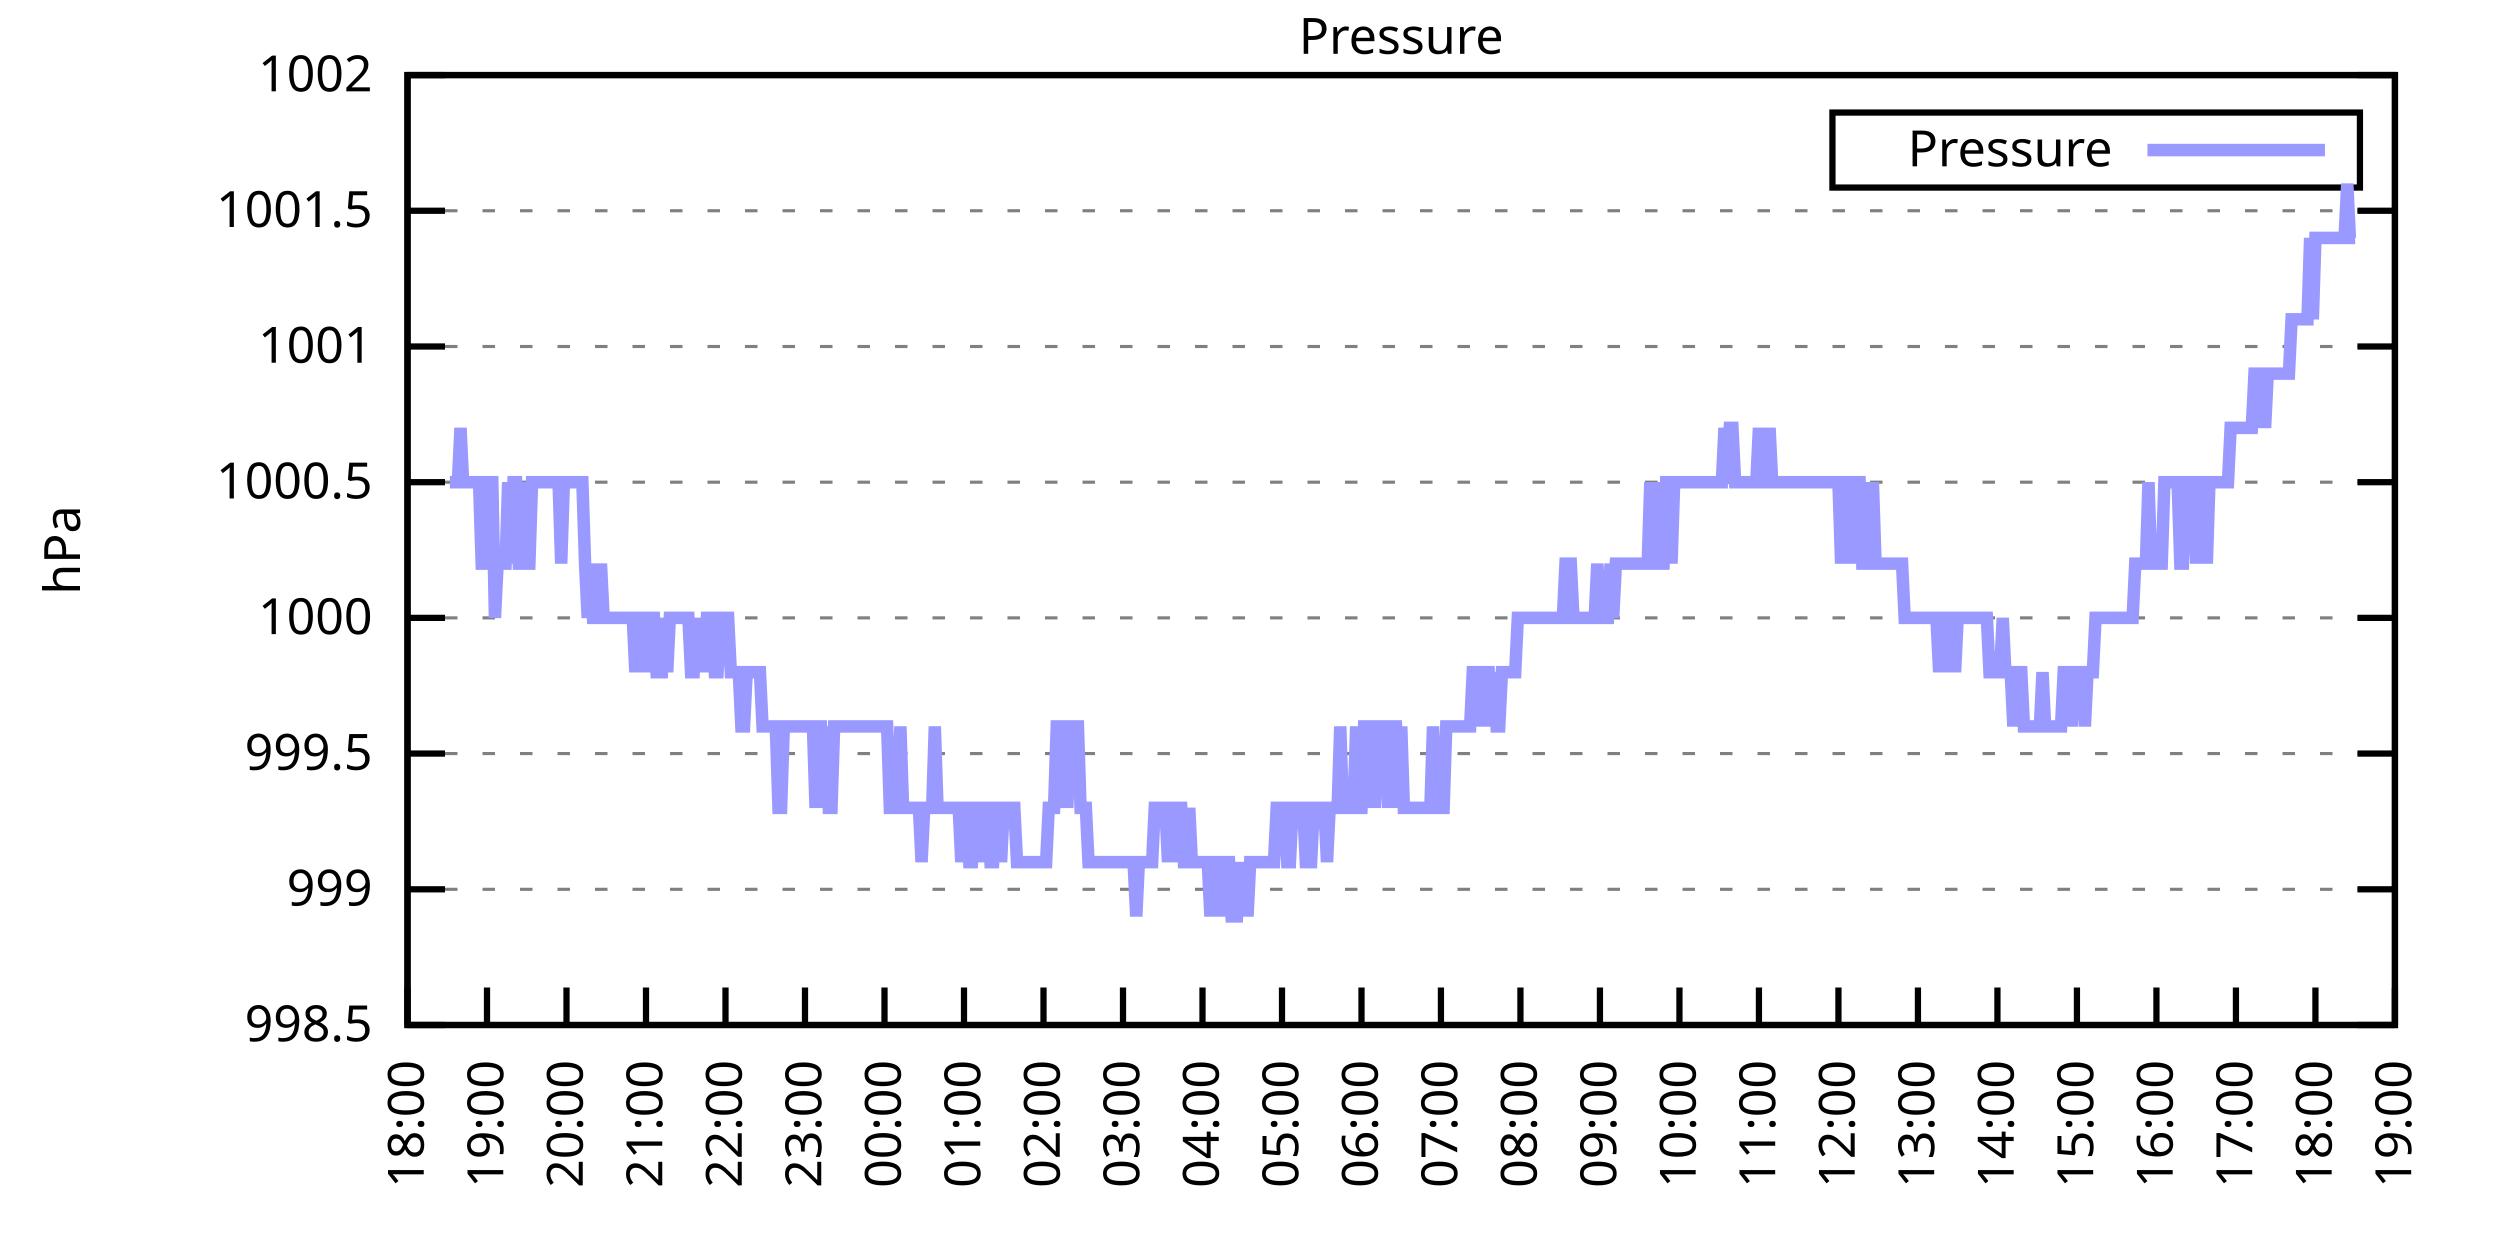
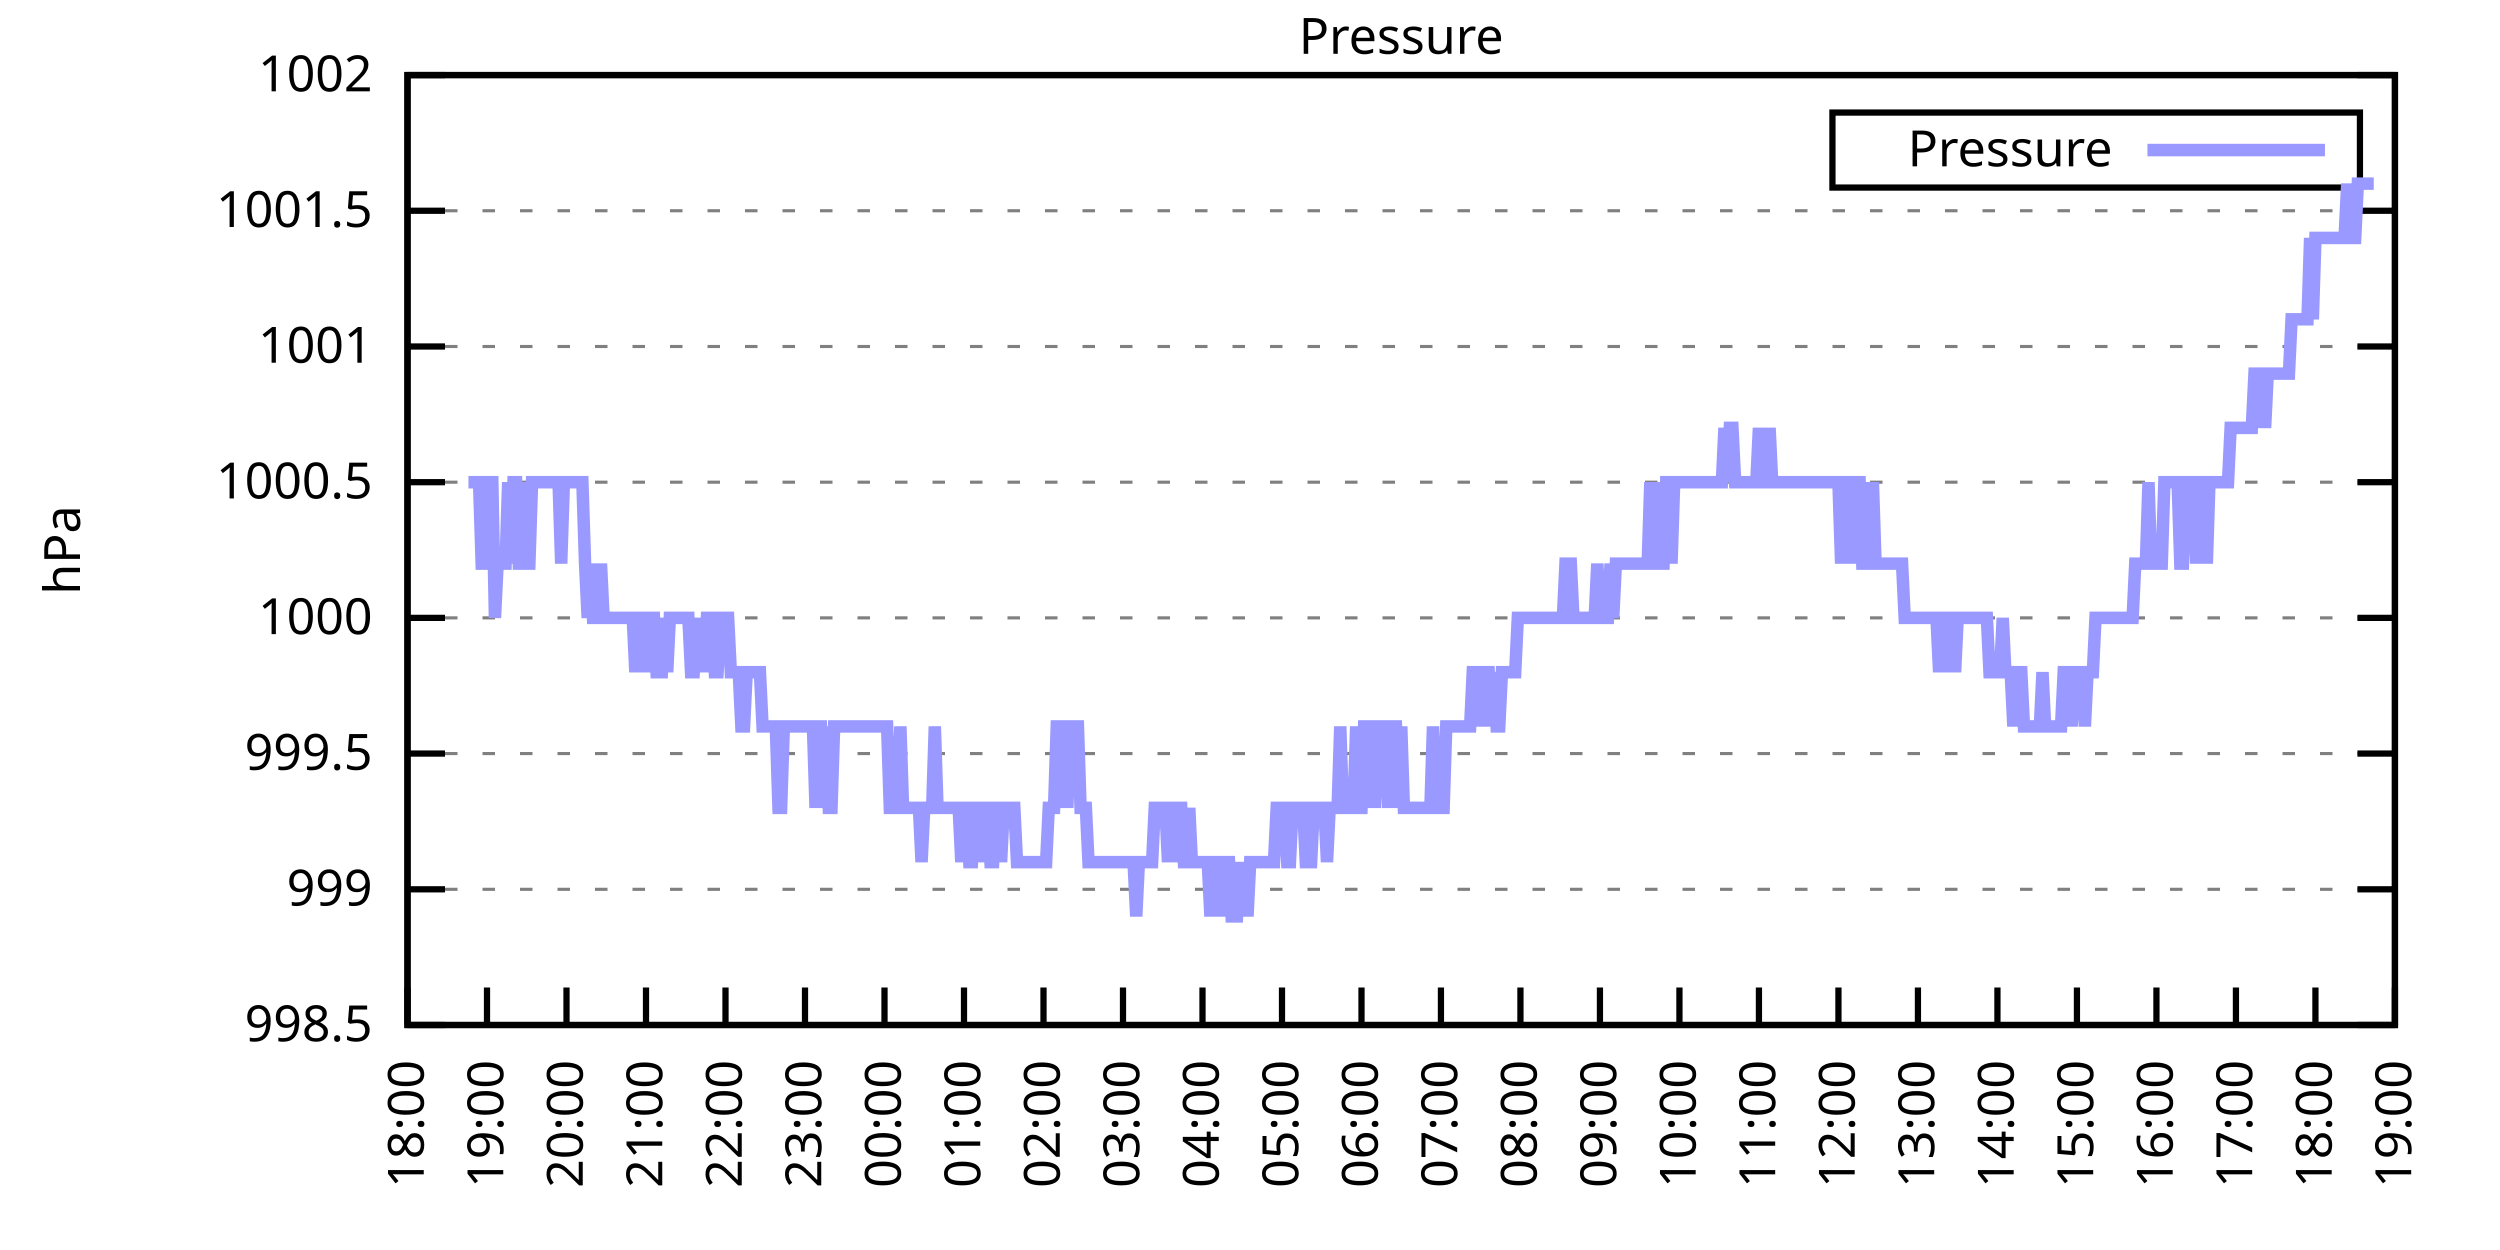
<svg xmlns="http://www.w3.org/2000/svg" xmlns:xlink="http://www.w3.org/1999/xlink" width="400" height="200" viewBox="0 0 400 200">
  <g id="gnuplot_canvas">
    <rect x="0" y="0" width="400" height="200" fill="none" />
    <defs>
      <circle id="gpDot" r="0.5" stroke-width="0.5" stroke="currentColor" />
      <path id="gpPt0" stroke-width="0.333" stroke="currentColor" d="M-1,0 h2 M0,-1 v2" />
      <path id="gpPt1" stroke-width="0.333" stroke="currentColor" d="M-1,-1 L1,1 M1,-1 L-1,1" />
      <path id="gpPt2" stroke-width="0.333" stroke="currentColor" d="M-1,0 L1,0 M0,-1 L0,1 M-1,-1 L1,1 M-1,1 L1,-1" />
      <rect id="gpPt3" stroke-width="0.333" stroke="currentColor" x="-1" y="-1" width="2" height="2" />
      <rect id="gpPt4" stroke-width="0.333" stroke="currentColor" fill="currentColor" x="-1" y="-1" width="2" height="2" />
      <circle id="gpPt5" stroke-width="0.333" stroke="currentColor" cx="0" cy="0" r="1" />
      <use xlink:href="#gpPt5" id="gpPt6" fill="currentColor" stroke="none" />
      <path id="gpPt7" stroke-width="0.333" stroke="currentColor" d="M0,-1.33 L-1.33,0.67 L1.33,0.67 z" />
      <use xlink:href="#gpPt7" id="gpPt8" fill="currentColor" stroke="none" />
      <use xlink:href="#gpPt7" id="gpPt9" stroke="currentColor" transform="rotate(180)" />
      <use xlink:href="#gpPt9" id="gpPt10" fill="currentColor" stroke="none" />
      <use xlink:href="#gpPt3" id="gpPt11" stroke="currentColor" transform="rotate(45)" />
      <use xlink:href="#gpPt11" id="gpPt12" fill="currentColor" stroke="none" />
      <path id="gpPt13" stroke-width="0.333" stroke="currentColor" d="M0,1.330 L1.265,0.411 L0.782,-1.067 L-0.782,-1.076 L-1.265,0.411 z" />
      <use xlink:href="#gpPt13" id="gpPt14" fill="currentColor" stroke="none" />
      <filter id="textbox" filterUnits="objectBoundingBox" x="0" y="0" height="1" width="1">
        <feFlood flood-color="white" flood-opacity="1" result="bgnd" />
        <feComposite in="SourceGraphic" in2="bgnd" operator="atop" />
      </filter>
      <filter id="greybox" filterUnits="objectBoundingBox" x="0" y="0" height="1" width="1">
        <feFlood flood-color="lightgrey" flood-opacity="1" result="grey" />
        <feComposite in="SourceGraphic" in2="grey" operator="atop" />
      </filter>
    </defs>
    <g fill="none" color="white" stroke="currentColor" stroke-width="1.00" stroke-linecap="butt" stroke-linejoin="miter">
</g>
    <g fill="none" color="black" stroke="currentColor" stroke-width="1.00" stroke-linecap="butt" stroke-linejoin="miter">
      <g stroke="none" shape-rendering="crispEdges">
        <polygon fill="rgb(255, 255, 255)" points="65.20,164.00 383.18,164.00 383.18,12.02 65.20,12.02 " />
      </g>
    </g>
    <g fill="none" color="black" stroke="currentColor" stroke-width="1.00" stroke-linecap="butt" stroke-linejoin="miter">
</g>
    <g fill="none" color="black" stroke="black" stroke-width="0.50" stroke-linecap="butt" stroke-linejoin="miter">
</g>
    <g fill="none" color="gray" stroke="currentColor" stroke-width="0.50" stroke-linecap="butt" stroke-linejoin="miter">
      <path stroke="gray" stroke-dasharray="2,4" class="gridline" d="M65.20,164.00 L383.19,164.00  " />
    </g>
    <g fill="none" color="gray" stroke="gray" stroke-width="1.00" stroke-linecap="butt" stroke-linejoin="miter">
</g>
    <g fill="none" color="black" stroke="currentColor" stroke-width="1.00" stroke-linecap="butt" stroke-linejoin="miter">
      <path stroke="black" d="M65.20,164.00 L71.20,164.00 M383.19,164.00 L377.19,164.00  " />
      <g transform="translate(59.60,166.60)" stroke="none" fill="black" font-family="Sans" font-size="8.00" text-anchor="end">
        <text>
          <tspan font-family="Sans"> 998.5</tspan>
        </text>
      </g>
    </g>
    <g fill="none" color="black" stroke="currentColor" stroke-width="1.00" stroke-linecap="butt" stroke-linejoin="miter">
</g>
    <g fill="none" color="black" stroke="black" stroke-width="0.50" stroke-linecap="butt" stroke-linejoin="miter">
</g>
    <g fill="none" color="gray" stroke="currentColor" stroke-width="0.50" stroke-linecap="butt" stroke-linejoin="miter">
      <path stroke="gray" stroke-dasharray="2,4" class="gridline" d="M65.20,142.29 L383.19,142.29  " />
    </g>
    <g fill="none" color="gray" stroke="gray" stroke-width="1.00" stroke-linecap="butt" stroke-linejoin="miter">
</g>
    <g fill="none" color="black" stroke="currentColor" stroke-width="1.00" stroke-linecap="butt" stroke-linejoin="miter">
      <path stroke="black" d="M65.20,142.29 L71.20,142.29 M383.19,142.29 L377.19,142.29  " />
      <g transform="translate(59.60,144.89)" stroke="none" fill="black" font-family="Sans" font-size="8.00" text-anchor="end">
        <text>
          <tspan font-family="Sans"> 999</tspan>
        </text>
      </g>
    </g>
    <g fill="none" color="black" stroke="currentColor" stroke-width="1.00" stroke-linecap="butt" stroke-linejoin="miter">
</g>
    <g fill="none" color="black" stroke="black" stroke-width="0.50" stroke-linecap="butt" stroke-linejoin="miter">
</g>
    <g fill="none" color="gray" stroke="currentColor" stroke-width="0.50" stroke-linecap="butt" stroke-linejoin="miter">
      <path stroke="gray" stroke-dasharray="2,4" class="gridline" d="M65.20,120.57 L383.19,120.57  " />
    </g>
    <g fill="none" color="gray" stroke="gray" stroke-width="1.00" stroke-linecap="butt" stroke-linejoin="miter">
</g>
    <g fill="none" color="black" stroke="currentColor" stroke-width="1.00" stroke-linecap="butt" stroke-linejoin="miter">
      <path stroke="black" d="M65.20,120.57 L71.20,120.57 M383.19,120.57 L377.19,120.57  " />
      <g transform="translate(59.60,123.17)" stroke="none" fill="black" font-family="Sans" font-size="8.00" text-anchor="end">
        <text>
          <tspan font-family="Sans"> 999.5</tspan>
        </text>
      </g>
    </g>
    <g fill="none" color="black" stroke="currentColor" stroke-width="1.00" stroke-linecap="butt" stroke-linejoin="miter">
</g>
    <g fill="none" color="black" stroke="black" stroke-width="0.50" stroke-linecap="butt" stroke-linejoin="miter">
</g>
    <g fill="none" color="gray" stroke="currentColor" stroke-width="0.50" stroke-linecap="butt" stroke-linejoin="miter">
      <path stroke="gray" stroke-dasharray="2,4" class="gridline" d="M65.20,98.86 L383.19,98.86  " />
    </g>
    <g fill="none" color="gray" stroke="gray" stroke-width="1.00" stroke-linecap="butt" stroke-linejoin="miter">
</g>
    <g fill="none" color="black" stroke="currentColor" stroke-width="1.00" stroke-linecap="butt" stroke-linejoin="miter">
      <path stroke="black" d="M65.20,98.86 L71.20,98.86 M383.19,98.86 L377.19,98.86  " />
      <g transform="translate(59.60,101.46)" stroke="none" fill="black" font-family="Sans" font-size="8.00" text-anchor="end">
        <text>
          <tspan font-family="Sans"> 1000</tspan>
        </text>
      </g>
    </g>
    <g fill="none" color="black" stroke="currentColor" stroke-width="1.00" stroke-linecap="butt" stroke-linejoin="miter">
</g>
    <g fill="none" color="black" stroke="black" stroke-width="0.50" stroke-linecap="butt" stroke-linejoin="miter">
</g>
    <g fill="none" color="gray" stroke="currentColor" stroke-width="0.50" stroke-linecap="butt" stroke-linejoin="miter">
      <path stroke="gray" stroke-dasharray="2,4" class="gridline" d="M65.20,77.15 L383.19,77.15  " />
    </g>
    <g fill="none" color="gray" stroke="gray" stroke-width="1.00" stroke-linecap="butt" stroke-linejoin="miter">
</g>
    <g fill="none" color="black" stroke="currentColor" stroke-width="1.00" stroke-linecap="butt" stroke-linejoin="miter">
      <path stroke="black" d="M65.20,77.15 L71.20,77.15 M383.19,77.15 L377.19,77.15  " />
      <g transform="translate(59.60,79.75)" stroke="none" fill="black" font-family="Sans" font-size="8.00" text-anchor="end">
        <text>
          <tspan font-family="Sans"> 1000.5</tspan>
        </text>
      </g>
    </g>
    <g fill="none" color="black" stroke="currentColor" stroke-width="1.00" stroke-linecap="butt" stroke-linejoin="miter">
</g>
    <g fill="none" color="black" stroke="black" stroke-width="0.50" stroke-linecap="butt" stroke-linejoin="miter">
</g>
    <g fill="none" color="gray" stroke="currentColor" stroke-width="0.50" stroke-linecap="butt" stroke-linejoin="miter">
      <path stroke="gray" stroke-dasharray="2,4" class="gridline" d="M65.20,55.44 L383.19,55.44  " />
    </g>
    <g fill="none" color="gray" stroke="gray" stroke-width="1.00" stroke-linecap="butt" stroke-linejoin="miter">
</g>
    <g fill="none" color="black" stroke="currentColor" stroke-width="1.00" stroke-linecap="butt" stroke-linejoin="miter">
      <path stroke="black" d="M65.20,55.44 L71.20,55.44 M383.19,55.44 L377.19,55.44  " />
      <g transform="translate(59.60,58.04)" stroke="none" fill="black" font-family="Sans" font-size="8.00" text-anchor="end">
        <text>
          <tspan font-family="Sans"> 1001</tspan>
        </text>
      </g>
    </g>
    <g fill="none" color="black" stroke="currentColor" stroke-width="1.00" stroke-linecap="butt" stroke-linejoin="miter">
</g>
    <g fill="none" color="black" stroke="black" stroke-width="0.50" stroke-linecap="butt" stroke-linejoin="miter">
</g>
    <g fill="none" color="gray" stroke="currentColor" stroke-width="0.50" stroke-linecap="butt" stroke-linejoin="miter">
      <path stroke="gray" stroke-dasharray="2,4" class="gridline" d="M65.20,33.72 L383.19,33.72  " />
    </g>
    <g fill="none" color="gray" stroke="gray" stroke-width="1.00" stroke-linecap="butt" stroke-linejoin="miter">
</g>
    <g fill="none" color="black" stroke="currentColor" stroke-width="1.00" stroke-linecap="butt" stroke-linejoin="miter">
      <path stroke="black" d="M65.20,33.72 L71.20,33.72 M383.19,33.72 L377.19,33.72  " />
      <g transform="translate(59.60,36.32)" stroke="none" fill="black" font-family="Sans" font-size="8.00" text-anchor="end">
        <text>
          <tspan font-family="Sans"> 1001.5</tspan>
        </text>
      </g>
    </g>
    <g fill="none" color="black" stroke="currentColor" stroke-width="1.00" stroke-linecap="butt" stroke-linejoin="miter">
</g>
    <g fill="none" color="black" stroke="black" stroke-width="0.50" stroke-linecap="butt" stroke-linejoin="miter">
</g>
    <g fill="none" color="gray" stroke="currentColor" stroke-width="0.50" stroke-linecap="butt" stroke-linejoin="miter">
      <path stroke="gray" stroke-dasharray="2,4" class="gridline" d="M65.20,12.01 L383.19,12.01  " />
    </g>
    <g fill="none" color="gray" stroke="gray" stroke-width="1.00" stroke-linecap="butt" stroke-linejoin="miter">
</g>
    <g fill="none" color="black" stroke="currentColor" stroke-width="1.00" stroke-linecap="butt" stroke-linejoin="miter">
      <path stroke="black" d="M65.20,12.01 L71.20,12.01 M383.19,12.01 L377.19,12.01  " />
      <g transform="translate(59.60,14.61)" stroke="none" fill="black" font-family="Sans" font-size="8.00" text-anchor="end">
        <text>
          <tspan font-family="Sans"> 1002</tspan>
        </text>
      </g>
    </g>
    <g fill="none" color="black" stroke="currentColor" stroke-width="1.00" stroke-linecap="butt" stroke-linejoin="miter">
      <path stroke="black" d="M65.20,164.00 L65.20,158.00  " />
      <g transform="translate(67.80,169.60) rotate(270.00)" stroke="none" fill="black" font-family="Sans" font-size="8.00" text-anchor="end">
        <text>
          <tspan font-family="Sans">18:00</tspan>
        </text>
      </g>
    </g>
    <g fill="none" color="black" stroke="currentColor" stroke-width="1.00" stroke-linecap="butt" stroke-linejoin="miter">
      <path stroke="black" d="M77.92,164.00 L77.92,158.00  " />
      <g transform="translate(80.52,169.60) rotate(270.00)" stroke="none" fill="black" font-family="Sans" font-size="8.00" text-anchor="end">
        <text>
          <tspan font-family="Sans">19:00</tspan>
        </text>
      </g>
    </g>
    <g fill="none" color="black" stroke="currentColor" stroke-width="1.00" stroke-linecap="butt" stroke-linejoin="miter">
      <path stroke="black" d="M90.64,164.00 L90.64,158.00  " />
      <g transform="translate(93.24,169.60) rotate(270.00)" stroke="none" fill="black" font-family="Sans" font-size="8.00" text-anchor="end">
        <text>
          <tspan font-family="Sans">20:00</tspan>
        </text>
      </g>
    </g>
    <g fill="none" color="black" stroke="currentColor" stroke-width="1.00" stroke-linecap="butt" stroke-linejoin="miter">
      <path stroke="black" d="M103.36,164.00 L103.36,158.00  " />
      <g transform="translate(105.96,169.60) rotate(270.00)" stroke="none" fill="black" font-family="Sans" font-size="8.00" text-anchor="end">
        <text>
          <tspan font-family="Sans">21:00</tspan>
        </text>
      </g>
    </g>
    <g fill="none" color="black" stroke="currentColor" stroke-width="1.00" stroke-linecap="butt" stroke-linejoin="miter">
      <path stroke="black" d="M116.08,164.00 L116.08,158.00  " />
      <g transform="translate(118.68,169.60) rotate(270.00)" stroke="none" fill="black" font-family="Sans" font-size="8.00" text-anchor="end">
        <text>
          <tspan font-family="Sans">22:00</tspan>
        </text>
      </g>
    </g>
    <g fill="none" color="black" stroke="currentColor" stroke-width="1.00" stroke-linecap="butt" stroke-linejoin="miter">
      <path stroke="black" d="M128.80,164.00 L128.80,158.00  " />
      <g transform="translate(131.40,169.60) rotate(270.00)" stroke="none" fill="black" font-family="Sans" font-size="8.00" text-anchor="end">
        <text>
          <tspan font-family="Sans">23:00</tspan>
        </text>
      </g>
    </g>
    <g fill="none" color="black" stroke="currentColor" stroke-width="1.00" stroke-linecap="butt" stroke-linejoin="miter">
      <path stroke="black" d="M141.52,164.00 L141.52,158.00  " />
      <g transform="translate(144.12,169.60) rotate(270.00)" stroke="none" fill="black" font-family="Sans" font-size="8.00" text-anchor="end">
        <text>
          <tspan font-family="Sans">00:00</tspan>
        </text>
      </g>
    </g>
    <g fill="none" color="black" stroke="currentColor" stroke-width="1.00" stroke-linecap="butt" stroke-linejoin="miter">
      <path stroke="black" d="M154.24,164.00 L154.24,158.00  " />
      <g transform="translate(156.84,169.60) rotate(270.00)" stroke="none" fill="black" font-family="Sans" font-size="8.00" text-anchor="end">
        <text>
          <tspan font-family="Sans">01:00</tspan>
        </text>
      </g>
    </g>
    <g fill="none" color="black" stroke="currentColor" stroke-width="1.00" stroke-linecap="butt" stroke-linejoin="miter">
      <path stroke="black" d="M166.96,164.00 L166.96,158.00  " />
      <g transform="translate(169.56,169.60) rotate(270.00)" stroke="none" fill="black" font-family="Sans" font-size="8.00" text-anchor="end">
        <text>
          <tspan font-family="Sans">02:00</tspan>
        </text>
      </g>
    </g>
    <g fill="none" color="black" stroke="currentColor" stroke-width="1.00" stroke-linecap="butt" stroke-linejoin="miter">
      <path stroke="black" d="M179.68,164.00 L179.68,158.00  " />
      <g transform="translate(182.28,169.60) rotate(270.00)" stroke="none" fill="black" font-family="Sans" font-size="8.00" text-anchor="end">
        <text>
          <tspan font-family="Sans">03:00</tspan>
        </text>
      </g>
    </g>
    <g fill="none" color="black" stroke="currentColor" stroke-width="1.00" stroke-linecap="butt" stroke-linejoin="miter">
      <path stroke="black" d="M192.40,164.00 L192.40,158.00  " />
      <g transform="translate(195.00,169.60) rotate(270.00)" stroke="none" fill="black" font-family="Sans" font-size="8.00" text-anchor="end">
        <text>
          <tspan font-family="Sans">04:00</tspan>
        </text>
      </g>
    </g>
    <g fill="none" color="black" stroke="currentColor" stroke-width="1.00" stroke-linecap="butt" stroke-linejoin="miter">
      <path stroke="black" d="M205.12,164.00 L205.12,158.00  " />
      <g transform="translate(207.72,169.60) rotate(270.00)" stroke="none" fill="black" font-family="Sans" font-size="8.00" text-anchor="end">
        <text>
          <tspan font-family="Sans">05:00</tspan>
        </text>
      </g>
    </g>
    <g fill="none" color="black" stroke="currentColor" stroke-width="1.00" stroke-linecap="butt" stroke-linejoin="miter">
      <path stroke="black" d="M217.84,164.00 L217.84,158.00  " />
      <g transform="translate(220.44,169.60) rotate(270.00)" stroke="none" fill="black" font-family="Sans" font-size="8.00" text-anchor="end">
        <text>
          <tspan font-family="Sans">06:00</tspan>
        </text>
      </g>
    </g>
    <g fill="none" color="black" stroke="currentColor" stroke-width="1.00" stroke-linecap="butt" stroke-linejoin="miter">
      <path stroke="black" d="M230.55,164.00 L230.55,158.00  " />
      <g transform="translate(233.15,169.60) rotate(270.00)" stroke="none" fill="black" font-family="Sans" font-size="8.00" text-anchor="end">
        <text>
          <tspan font-family="Sans">07:00</tspan>
        </text>
      </g>
    </g>
    <g fill="none" color="black" stroke="currentColor" stroke-width="1.00" stroke-linecap="butt" stroke-linejoin="miter">
      <path stroke="black" d="M243.27,164.00 L243.27,158.00  " />
      <g transform="translate(245.87,169.60) rotate(270.00)" stroke="none" fill="black" font-family="Sans" font-size="8.00" text-anchor="end">
        <text>
          <tspan font-family="Sans">08:00</tspan>
        </text>
      </g>
    </g>
    <g fill="none" color="black" stroke="currentColor" stroke-width="1.00" stroke-linecap="butt" stroke-linejoin="miter">
      <path stroke="black" d="M255.99,164.00 L255.99,158.00  " />
      <g transform="translate(258.59,169.60) rotate(270.00)" stroke="none" fill="black" font-family="Sans" font-size="8.00" text-anchor="end">
        <text>
          <tspan font-family="Sans">09:00</tspan>
        </text>
      </g>
    </g>
    <g fill="none" color="black" stroke="currentColor" stroke-width="1.00" stroke-linecap="butt" stroke-linejoin="miter">
      <path stroke="black" d="M268.71,164.00 L268.71,158.00  " />
      <g transform="translate(271.31,169.60) rotate(270.00)" stroke="none" fill="black" font-family="Sans" font-size="8.00" text-anchor="end">
        <text>
          <tspan font-family="Sans">10:00</tspan>
        </text>
      </g>
    </g>
    <g fill="none" color="black" stroke="currentColor" stroke-width="1.00" stroke-linecap="butt" stroke-linejoin="miter">
      <path stroke="black" d="M281.43,164.00 L281.43,158.00  " />
      <g transform="translate(284.03,169.60) rotate(270.00)" stroke="none" fill="black" font-family="Sans" font-size="8.00" text-anchor="end">
        <text>
          <tspan font-family="Sans">11:00</tspan>
        </text>
      </g>
    </g>
    <g fill="none" color="black" stroke="currentColor" stroke-width="1.00" stroke-linecap="butt" stroke-linejoin="miter">
      <path stroke="black" d="M294.15,164.00 L294.15,158.00  " />
      <g transform="translate(296.75,169.60) rotate(270.00)" stroke="none" fill="black" font-family="Sans" font-size="8.00" text-anchor="end">
        <text>
          <tspan font-family="Sans">12:00</tspan>
        </text>
      </g>
    </g>
    <g fill="none" color="black" stroke="currentColor" stroke-width="1.00" stroke-linecap="butt" stroke-linejoin="miter">
      <path stroke="black" d="M306.87,164.00 L306.87,158.00  " />
      <g transform="translate(309.47,169.60) rotate(270.00)" stroke="none" fill="black" font-family="Sans" font-size="8.00" text-anchor="end">
        <text>
          <tspan font-family="Sans">13:00</tspan>
        </text>
      </g>
    </g>
    <g fill="none" color="black" stroke="currentColor" stroke-width="1.00" stroke-linecap="butt" stroke-linejoin="miter">
      <path stroke="black" d="M319.59,164.00 L319.59,158.00  " />
      <g transform="translate(322.19,169.60) rotate(270.00)" stroke="none" fill="black" font-family="Sans" font-size="8.00" text-anchor="end">
        <text>
          <tspan font-family="Sans">14:00</tspan>
        </text>
      </g>
    </g>
    <g fill="none" color="black" stroke="currentColor" stroke-width="1.00" stroke-linecap="butt" stroke-linejoin="miter">
      <path stroke="black" d="M332.31,164.00 L332.31,158.00  " />
      <g transform="translate(334.91,169.60) rotate(270.00)" stroke="none" fill="black" font-family="Sans" font-size="8.00" text-anchor="end">
        <text>
          <tspan font-family="Sans">15:00</tspan>
        </text>
      </g>
    </g>
    <g fill="none" color="black" stroke="currentColor" stroke-width="1.00" stroke-linecap="butt" stroke-linejoin="miter">
      <path stroke="black" d="M345.03,164.00 L345.03,158.00  " />
      <g transform="translate(347.63,169.60) rotate(270.00)" stroke="none" fill="black" font-family="Sans" font-size="8.00" text-anchor="end">
        <text>
          <tspan font-family="Sans">16:00</tspan>
        </text>
      </g>
    </g>
    <g fill="none" color="black" stroke="currentColor" stroke-width="1.00" stroke-linecap="butt" stroke-linejoin="miter">
      <path stroke="black" d="M357.75,164.00 L357.75,158.00  " />
      <g transform="translate(360.35,169.60) rotate(270.00)" stroke="none" fill="black" font-family="Sans" font-size="8.00" text-anchor="end">
        <text>
          <tspan font-family="Sans">17:00</tspan>
        </text>
      </g>
    </g>
    <g fill="none" color="black" stroke="currentColor" stroke-width="1.00" stroke-linecap="butt" stroke-linejoin="miter">
      <path stroke="black" d="M370.47,164.00 L370.47,158.00  " />
      <g transform="translate(373.07,169.60) rotate(270.00)" stroke="none" fill="black" font-family="Sans" font-size="8.00" text-anchor="end">
        <text>
          <tspan font-family="Sans">18:00</tspan>
        </text>
      </g>
    </g>
    <g fill="none" color="black" stroke="currentColor" stroke-width="1.00" stroke-linecap="butt" stroke-linejoin="miter">
      <path stroke="black" d="M383.19,164.00 L383.19,158.00  " />
      <g transform="translate(385.79,169.60) rotate(270.00)" stroke="none" fill="black" font-family="Sans" font-size="8.00" text-anchor="end">
        <text>
          <tspan font-family="Sans">19:00</tspan>
        </text>
      </g>
    </g>
    <g fill="none" color="black" stroke="currentColor" stroke-width="1.00" stroke-linecap="butt" stroke-linejoin="miter">
</g>
    <g fill="none" color="black" stroke="currentColor" stroke-width="1.00" stroke-linecap="butt" stroke-linejoin="miter">
      <path stroke="black" d="M65.20,12.01 L65.20,164.00 L383.19,164.00 L383.19,12.01 L65.20,12.01 Z  " />
    </g>
    <g fill="none" color="black" stroke="currentColor" stroke-width="1.00" stroke-linecap="butt" stroke-linejoin="miter">
</g>
    <g fill="none" color="black" stroke="currentColor" stroke-width="1.00" stroke-linecap="butt" stroke-linejoin="miter">
      <path stroke="black" d="M293.19,30.01 L293.19,18.01 L377.59,18.01 L377.59,30.01 L293.19,30.01 Z  " />
    </g>
    <g id="Pressure_plot_1">
      <g fill="none" color="white" stroke="black" stroke-width="2.00" stroke-linecap="butt" stroke-linejoin="miter">
</g>
      <g fill="none" color="black" stroke="currentColor" stroke-width="2.00" stroke-linecap="butt" stroke-linejoin="miter">
        <g transform="translate(337.99,26.61)" stroke="none" fill="black" font-family="Sans" font-size="8.00" text-anchor="end">
          <text>
            <tspan font-family="Sans">Pressure</tspan>
          </text>
        </g>
      </g>
      <g fill="none" color="black" stroke="currentColor" stroke-width="2.00" stroke-linecap="butt" stroke-linejoin="miter">
-         <path stroke="rgb(153, 153, 255)" d="M343.59,24.01 L371.99,24.01 M71.98,77.15 L72.41,77.15 L72.83,77.15 L73.26,77.15 L73.68,68.46 L74.10,77.15   L74.53,77.15 L74.95,77.15 L75.38,77.15 L75.80,77.15 L76.22,77.15 L76.65,77.15 L77.07,90.18 L77.50,90.18   L77.92,90.18 L78.34,77.15 L78.77,77.15 L79.19,98.86 L79.62,90.18 L80.04,90.18 L80.46,90.18 L80.89,90.18   L81.31,77.15 L81.74,90.18 L82.16,77.15 L82.58,77.15 L83.01,90.18 L83.43,90.18 L83.86,77.15 L84.28,90.18   L84.70,90.18 L85.13,77.15 L85.55,77.15 L85.98,77.15 L86.40,77.15 L86.82,77.15 L87.25,77.15 L87.67,77.15   L88.10,77.15 L88.52,77.15 L88.94,77.15 L89.37,77.15 L89.79,90.18 L90.22,77.15 L90.64,77.15 L91.06,77.15   L91.49,77.15 L91.91,77.15 L92.34,77.15 L92.76,77.15 L93.18,77.15 L93.61,90.18 L94.03,98.86 L94.46,90.18   L94.88,98.86 L95.30,98.86 L95.73,98.86 L96.15,90.18 L96.58,98.86 L97.00,98.86 L97.42,98.86 L97.85,98.86   L98.27,98.86 L98.69,98.86 L99.12,98.86 L99.54,98.86 L99.97,98.86 L100.39,98.86 L100.81,98.86 L101.24,98.86   L101.66,107.55 L102.09,98.86 L102.51,98.86 L102.93,98.86 L103.36,107.55 L103.78,98.86 L104.21,98.86 L104.63,98.86   L105.05,107.55 L105.48,107.55 L105.90,107.55 L106.33,98.86 L106.75,107.55 L107.17,98.86 L107.60,98.86 L108.02,98.86   L108.45,98.86 L108.87,98.86 L109.29,98.86 L109.72,98.86 L110.14,98.86 L110.57,107.55 L110.99,107.55 L111.41,98.86   L111.84,107.55 L112.26,98.86 L112.69,107.55 L113.11,98.86 L113.53,98.86 L113.96,98.86 L114.38,107.55 L114.81,107.55   L115.23,98.86 L115.65,98.86 L116.08,98.86 L116.50,98.86 L116.93,107.55 L117.35,107.55 L117.77,107.55 L118.20,107.55   L118.62,116.23 L119.05,116.23 L119.47,107.55 L119.89,107.55 L120.32,107.55 L120.74,107.55 L121.17,107.55 L121.59,107.55   L122.01,116.23 L122.44,116.23 L122.86,116.23 L123.29,116.23 L123.71,116.23 L124.13,116.23 L124.56,129.26 L124.98,129.26   L125.41,116.23 L125.83,116.23 L126.25,116.23 L126.68,116.23 L127.10,116.23 L127.53,116.23 L127.95,116.23 L128.37,116.23   L128.80,116.23 L129.22,116.23 L129.65,116.23 L130.07,116.23 L130.49,129.26 L130.92,116.23 L131.34,116.23 L131.77,129.26   L132.19,116.23 L132.61,129.26 L133.04,129.26 L133.46,116.23 L133.89,116.23 L134.31,116.23 L134.73,116.23 L135.16,116.23   L135.58,116.23 L136.01,116.23 L136.43,116.23 L136.85,116.23 L137.28,116.23 L137.70,116.23 L138.13,116.23 L138.55,116.23   L138.97,116.23 L139.40,116.23 L139.82,116.23 L140.25,116.23 L140.67,116.23 L141.09,116.23 L141.52,116.23 L141.94,116.23   L142.37,129.26 L142.79,129.26 L143.21,129.26 L143.64,129.26 L144.06,116.23 L144.49,129.26 L144.91,129.26 L145.33,129.26   L145.76,129.26 L146.18,129.26 L146.61,129.26 L147.03,129.26 L147.45,137.94 L147.88,129.26 L148.30,129.26 L148.73,129.26   L149.15,129.26 L149.57,116.23 L150.00,129.26 L150.42,129.26 L150.85,129.26 L151.27,129.26 L151.69,129.26 L152.12,129.26   L152.54,129.26 L152.97,129.26 L153.39,129.26 L153.81,137.94 L154.24,129.26 L154.66,129.26 L155.09,137.94 L155.51,137.94   L155.93,129.26 L156.36,129.26 L156.78,129.26 L157.21,137.94 L157.63,129.26 L158.05,129.26 L158.48,137.94 L158.90,137.94   L159.33,129.26 L159.75,129.26 L160.17,137.94 L160.60,129.26 L161.02,129.26 L161.44,129.26 L161.87,129.26 L162.29,129.26   L162.72,137.94 L163.14,137.94 L163.56,137.94 L163.99,137.94 L164.41,137.94 L164.84,137.94 L165.26,137.94 L165.68,137.94   L166.11,137.94 L166.53,137.94 L166.96,137.94 L167.38,137.94 L167.80,129.26 L168.23,129.26 L168.65,129.26 L169.08,116.23   L169.50,116.23 L169.92,129.26 L170.35,116.23 L170.77,129.26 L171.20,116.23 L171.62,116.23 L172.04,116.23 L172.47,116.23   L172.89,129.26 L173.32,129.26 L173.74,129.26 L174.16,137.94 L174.59,137.94 L175.01,137.94 L175.44,137.94 L175.86,137.94   L176.28,137.94 L176.71,137.94 L177.13,137.94 L177.56,137.94 L177.98,137.94 L178.40,137.94 L178.83,137.94 L179.25,137.94   L179.68,137.94 L180.10,137.94 L180.52,137.94 L180.95,137.94 L181.37,137.94 L181.80,146.63 L182.22,137.94 L182.64,137.94   L183.07,137.94 L183.49,137.94 L183.92,137.94 L184.34,137.94 L184.76,129.26 L185.19,129.26 L185.61,129.26 L186.04,129.26   L186.46,129.26 L186.88,137.94 L187.31,129.26 L187.73,129.26 L188.16,137.94 L188.58,129.26 L189.00,129.26 L189.43,137.94   L189.85,137.94 L190.28,129.26 L190.70,137.94 L191.12,137.94 L191.55,137.94 L191.97,137.94 L192.40,137.94 L192.82,137.94   L193.24,137.94 L193.67,146.63 L194.09,137.94 L194.52,137.94 L194.94,146.63 L195.36,137.94 L195.79,146.63 L196.21,137.94   L196.64,137.94 L197.06,146.63 L197.48,146.63 L197.91,146.63 L198.33,137.94 L198.76,146.63 L199.18,137.94 L199.60,146.63   L200.03,137.94 L200.45,137.94 L200.88,137.94 L201.30,137.94 L201.72,137.94 L202.15,137.94 L202.57,137.94 L203.00,137.94   L203.42,137.94 L203.84,137.94 L204.27,129.26 L204.69,129.26 L205.12,129.26 L205.54,129.26 L205.96,137.94 L206.39,137.94   L206.81,129.26 L207.24,129.26 L207.66,129.26 L208.08,129.26 L208.51,129.26 L208.93,137.94 L209.36,137.94 L209.78,137.94   L210.20,129.26 L210.63,129.26 L211.05,129.26 L211.48,129.26 L211.90,129.26 L212.32,137.94 L212.75,129.26 L213.17,129.26   L213.60,129.26 L214.02,129.26 L214.44,116.23 L214.87,129.26 L215.29,129.26 L215.72,129.26 L216.14,129.26 L216.56,129.26   L216.99,116.23 L217.41,129.26 L217.84,129.26 L218.26,116.23 L218.68,116.23 L219.11,129.26 L219.53,116.23 L219.96,129.26   L220.38,116.23 L220.80,116.23 L221.23,116.23 L221.65,116.23 L222.08,129.26 L222.50,116.23 L222.92,116.23 L223.35,116.23   L223.77,129.26 L224.20,116.23 L224.62,129.26 L225.04,129.26 L225.47,129.26 L225.89,129.26 L226.31,129.26 L226.74,129.26   L227.16,129.26 L227.59,129.26 L228.01,129.26 L228.43,129.26 L228.86,129.26 L229.28,116.23 L229.71,129.26 L230.13,129.26   L230.55,129.26 L230.98,129.26 L231.40,116.23 L231.83,116.23 L232.25,116.23 L232.67,116.23 L233.10,116.23 L233.52,116.23   L233.95,116.23 L234.37,116.23 L234.79,116.23 L235.22,116.23 L235.64,107.55 L236.07,107.55 L236.49,116.23 L236.91,107.55   L237.34,116.23 L237.76,107.55 L238.19,107.55 L238.61,116.23 L239.03,107.55 L239.46,116.23 L239.88,116.23 L240.31,107.55   L240.73,107.55 L241.15,107.55 L241.58,107.55 L242.00,107.55 L242.43,107.55 L242.85,98.86 L243.27,98.86 L243.70,98.86   L244.12,98.86 L244.55,98.86 L244.97,98.86 L245.39,98.86 L245.82,98.86 L246.24,98.86 L246.67,98.86 L247.09,98.86   L247.51,98.86 L247.94,98.86 L248.36,98.86 L248.79,98.86 L249.21,98.86 L249.63,98.86 L250.06,98.86 L250.48,90.18   L250.91,90.18 L251.33,90.18 L251.75,98.86 L252.18,98.86 L252.60,98.86 L253.03,98.86 L253.45,98.86 L253.87,98.86   L254.30,98.86 L254.72,98.86 L255.15,98.86 L255.57,90.18 L255.99,98.86 L256.42,98.86 L256.84,98.86 L257.27,98.86   L257.69,90.18 L258.11,98.86 L258.54,90.18 L258.96,90.18 L259.39,90.18 L259.81,90.18 L260.23,90.18 L260.66,90.18   L261.08,90.18 L261.51,90.18 L261.93,90.18 L262.35,90.18 L262.78,90.18 L263.20,90.18 L263.63,90.18 L264.05,77.15   L264.47,90.18 L264.90,90.18 L265.32,77.15 L265.75,90.18 L266.17,90.18 L266.59,77.15 L267.02,77.15 L267.44,90.18   L267.87,77.15 L268.29,77.15 L268.71,77.15 L269.14,77.15 L269.56,77.15 L269.99,77.15 L270.41,77.15 L270.83,77.15   L271.26,77.15 L271.68,77.15 L272.11,77.15 L272.53,77.15 L272.95,77.15 L273.38,77.15 L273.80,77.15 L274.23,77.15   L274.65,77.15 L275.07,77.15 L275.50,77.15 L275.92,68.46 L276.35,77.15 L276.77,68.46 L277.19,68.46 L277.62,77.15   L278.04,77.15 L278.47,77.15 L278.89,77.15 L279.31,77.15 L279.74,77.15 L280.16,77.15 L280.59,77.15 L281.01,77.15   L281.43,68.46 L281.86,77.15 L282.28,77.15 L282.71,77.15 L283.13,68.46 L283.55,77.15 L283.98,77.15 L284.40,77.15   L284.83,77.15 L285.25,77.15 L285.67,77.15 L286.10,77.15 L286.52,77.15 L286.95,77.15 L287.37,77.15 L287.79,77.15   L288.22,77.15 L288.64,77.15 L289.06,77.15 L289.49,77.15 L289.91,77.15 L290.34,77.15 L290.76,77.15 L291.18,77.15   L291.61,77.15 L292.03,77.15 L292.46,77.15 L292.88,77.15 L293.30,77.15 L293.73,77.15 L294.15,77.15 L294.58,90.18   L295.00,77.15 L295.42,77.15 L295.85,77.15 L296.27,90.18 L296.70,77.15 L297.12,77.15 L297.54,77.15 L297.97,90.18   L298.39,90.18 L298.82,77.15 L299.24,90.18 L299.66,77.15 L300.09,90.18 L300.51,90.18 L300.94,90.18 L301.36,90.18   L301.78,90.18 L302.21,90.18 L302.63,90.18 L303.06,90.18 L303.48,90.18 L303.90,90.18 L304.33,90.18 L304.75,98.86   L305.18,98.86 L305.60,98.86 L306.02,98.86 L306.45,98.86 L306.87,98.86 L307.30,98.86 L307.72,98.86 L308.14,98.86   L308.57,98.86 L308.99,98.86 L309.42,98.86 L309.84,98.86 L310.26,107.55 L310.69,98.86 L311.11,98.86 L311.54,98.86   L311.96,107.55 L312.38,98.86 L312.81,107.55 L313.23,98.86 L313.66,98.86 L314.08,98.86 L314.50,98.86 L314.93,98.86   L315.35,98.86 L315.78,98.86 L316.20,98.86 L316.62,98.86 L317.05,98.86 L317.47,98.86 L317.90,98.86 L318.32,107.55   L318.74,107.55 L319.17,107.55 L319.59,107.55 L320.02,107.55 L320.44,98.86 L320.86,107.55 L321.29,107.55 L321.71,107.55   L322.14,116.23 L322.56,107.55 L322.98,107.55 L323.41,107.55 L323.83,116.23 L324.26,116.23 L324.68,116.23 L325.10,116.23   L325.53,116.23 L325.95,116.23 L326.38,116.23 L326.80,107.55 L327.22,116.23 L327.65,116.23 L328.07,116.23 L328.50,116.23   L328.92,116.23 L329.34,116.23 L329.77,116.23 L330.19,107.55 L330.62,107.55 L331.04,107.55 L331.46,116.23 L331.89,107.55   L332.31,107.55 L332.74,107.55 L333.16,107.55 L333.58,116.23 L334.01,107.55 L334.43,107.55 L334.86,107.55 L335.28,98.86   L335.70,98.86 L336.13,98.86 L336.55,98.86 L336.98,98.86 L337.40,98.86 L337.82,98.86 L338.25,98.86 L338.67,98.86   L339.10,98.86 L339.52,98.86 L339.94,98.86 L340.37,98.86 L340.79,98.86 L341.22,98.86 L341.64,90.18 L342.06,90.18   L342.49,90.18 L342.91,90.18 L343.34,90.18 L343.76,77.15 L344.18,90.18 L344.61,90.18 L345.03,90.18 L345.46,90.18   L345.88,90.18 L346.30,77.15 L346.73,77.15 L347.15,77.15 L347.58,77.15 L348.00,77.15 L348.42,77.15 L348.85,90.18   L349.27,90.18 L349.70,77.15 L350.12,77.15 L350.54,77.15 L350.97,77.15 L351.39,90.18 L351.81,77.15 L352.24,77.15   L352.66,77.15 L353.09,90.18 L353.51,77.15 L353.93,77.15 L354.36,77.15 L354.78,77.15 L355.21,77.15 L355.63,77.15   L356.05,77.15 L356.48,77.15 L356.90,68.46 L357.33,68.46 L357.75,68.46 L358.17,68.46 L358.60,68.46 L359.02,68.46   L359.45,68.46 L359.87,68.46 L360.29,68.46 L360.72,59.78 L361.14,59.78 L361.57,68.46 L361.99,59.78 L362.41,68.46   L362.84,59.78 L363.26,59.78 L363.69,59.78 L364.11,59.78 L364.53,59.78 L364.96,59.78 L365.38,59.78 L365.81,59.78   L366.23,59.78 L366.65,51.09 L367.08,51.09 L367.50,51.09 L367.93,51.09 L368.35,51.09 L368.77,51.09 L369.20,51.09   L369.62,38.07 L370.05,51.09 L370.47,38.07 L370.89,38.07 L371.32,38.07 L371.74,38.07 L372.17,38.07 L372.59,38.07   L373.01,38.07 L373.44,38.07 L373.86,38.07 L374.29,38.07 L374.71,38.07 L375.13,38.07 L375.56,29.38 L375.98,38.07   L376.41,38.07 L376.83,38.07  " />
+         <path stroke="rgb(153, 153, 255)" d="M343.59,24.01 L371.99,24.01 M74.95,77.15 L75.38,77.15 L75.80,77.15 L76.22,77.15 L76.65,77.15 L77.07,90.18   L77.50,90.18 L77.92,90.18 L78.34,77.15 L78.77,77.15 L79.19,98.86 L79.62,90.18 L80.04,90.18 L80.46,90.18   L80.89,90.18 L81.31,77.15 L81.74,90.18 L82.16,77.15 L82.58,77.15 L83.01,90.18 L83.43,90.18 L83.86,77.15   L84.28,90.18 L84.70,90.18 L85.13,77.15 L85.55,77.15 L85.98,77.15 L86.40,77.15 L86.82,77.15 L87.25,77.15   L87.67,77.15 L88.10,77.15 L88.52,77.15 L88.94,77.15 L89.37,77.15 L89.79,90.18 L90.22,77.15 L90.64,77.15   L91.06,77.15 L91.49,77.15 L91.91,77.15 L92.34,77.15 L92.76,77.15 L93.18,77.15 L93.61,90.18 L94.03,98.86   L94.46,90.18 L94.88,98.86 L95.30,98.86 L95.73,98.86 L96.15,90.18 L96.58,98.86 L97.00,98.86 L97.42,98.86   L97.85,98.86 L98.27,98.86 L98.69,98.86 L99.12,98.86 L99.54,98.86 L99.97,98.86 L100.39,98.86 L100.81,98.86   L101.24,98.86 L101.66,107.55 L102.09,98.86 L102.51,98.86 L102.93,98.86 L103.36,107.55 L103.78,98.86 L104.21,98.86   L104.63,98.86 L105.05,107.55 L105.48,107.55 L105.90,107.55 L106.33,98.86 L106.75,107.55 L107.17,98.86 L107.60,98.86   L108.02,98.86 L108.45,98.86 L108.87,98.86 L109.29,98.86 L109.72,98.86 L110.14,98.86 L110.57,107.55 L110.99,107.55   L111.41,98.86 L111.84,107.55 L112.26,98.86 L112.69,107.55 L113.11,98.86 L113.53,98.86 L113.96,98.86 L114.38,107.55   L114.81,107.55 L115.23,98.86 L115.65,98.86 L116.08,98.86 L116.50,98.86 L116.93,107.55 L117.35,107.55 L117.77,107.55   L118.20,107.55 L118.62,116.23 L119.05,116.23 L119.47,107.55 L119.89,107.55 L120.32,107.55 L120.74,107.55 L121.17,107.55   L121.59,107.55 L122.01,116.23 L122.44,116.23 L122.86,116.23 L123.29,116.23 L123.71,116.23 L124.13,116.23 L124.56,129.26   L124.98,129.26 L125.41,116.23 L125.83,116.23 L126.25,116.23 L126.68,116.23 L127.10,116.23 L127.53,116.23 L127.95,116.23   L128.37,116.23 L128.80,116.23 L129.22,116.23 L129.65,116.23 L130.07,116.23 L130.49,129.26 L130.92,116.23 L131.34,116.23   L131.77,129.26 L132.19,116.23 L132.61,129.26 L133.04,129.26 L133.46,116.23 L133.89,116.23 L134.31,116.23 L134.73,116.23   L135.16,116.23 L135.58,116.23 L136.01,116.23 L136.43,116.23 L136.85,116.23 L137.28,116.23 L137.70,116.23 L138.13,116.23   L138.55,116.23 L138.97,116.23 L139.40,116.23 L139.82,116.23 L140.25,116.23 L140.67,116.23 L141.09,116.23 L141.52,116.23   L141.94,116.23 L142.37,129.26 L142.79,129.26 L143.21,129.26 L143.64,129.26 L144.06,116.23 L144.49,129.26 L144.91,129.26   L145.33,129.26 L145.76,129.26 L146.18,129.26 L146.61,129.26 L147.03,129.26 L147.45,137.94 L147.88,129.26 L148.30,129.26   L148.73,129.26 L149.15,129.26 L149.57,116.23 L150.00,129.26 L150.42,129.26 L150.85,129.26 L151.27,129.26 L151.69,129.26   L152.12,129.26 L152.54,129.26 L152.97,129.26 L153.39,129.26 L153.81,137.94 L154.24,129.26 L154.66,129.26 L155.09,137.94   L155.51,137.94 L155.93,129.26 L156.36,129.26 L156.78,129.26 L157.21,137.94 L157.63,129.26 L158.05,129.26 L158.48,137.94   L158.90,137.94 L159.33,129.26 L159.75,129.26 L160.17,137.94 L160.60,129.26 L161.02,129.26 L161.44,129.26 L161.87,129.26   L162.29,129.26 L162.72,137.94 L163.14,137.94 L163.56,137.94 L163.99,137.94 L164.41,137.94 L164.84,137.94 L165.26,137.94   L165.68,137.94 L166.11,137.94 L166.53,137.94 L166.96,137.94 L167.38,137.94 L167.80,129.26 L168.23,129.26 L168.65,129.26   L169.08,116.23 L169.50,116.23 L169.92,129.26 L170.35,116.23 L170.77,129.26 L171.20,116.23 L171.62,116.23 L172.04,116.23   L172.47,116.23 L172.89,129.26 L173.32,129.26 L173.74,129.26 L174.16,137.94 L174.59,137.94 L175.01,137.94 L175.44,137.94   L175.86,137.94 L176.28,137.94 L176.71,137.94 L177.13,137.94 L177.56,137.94 L177.98,137.94 L178.40,137.94 L178.83,137.94   L179.25,137.94 L179.68,137.94 L180.10,137.94 L180.52,137.94 L180.95,137.94 L181.37,137.94 L181.80,146.63 L182.22,137.94   L182.64,137.94 L183.07,137.94 L183.49,137.94 L183.92,137.94 L184.34,137.94 L184.76,129.26 L185.19,129.26 L185.61,129.26   L186.04,129.26 L186.46,129.26 L186.88,137.94 L187.31,129.26 L187.73,129.26 L188.16,137.94 L188.58,129.26 L189.00,129.26   L189.43,137.94 L189.85,137.94 L190.28,129.26 L190.70,137.94 L191.12,137.94 L191.55,137.94 L191.97,137.94 L192.40,137.94   L192.82,137.94 L193.24,137.94 L193.67,146.63 L194.09,137.94 L194.52,137.94 L194.94,146.63 L195.36,137.94 L195.79,146.63   L196.21,137.94 L196.64,137.94 L197.06,146.63 L197.48,146.63 L197.91,146.63 L198.33,137.94 L198.76,146.63 L199.18,137.94   L199.60,146.63 L200.03,137.94 L200.45,137.94 L200.88,137.94 L201.30,137.94 L201.72,137.94 L202.15,137.94 L202.57,137.94   L203.00,137.94 L203.42,137.94 L203.84,137.94 L204.27,129.26 L204.69,129.26 L205.12,129.26 L205.54,129.26 L205.96,137.94   L206.39,137.94 L206.81,129.26 L207.24,129.26 L207.66,129.26 L208.08,129.26 L208.51,129.26 L208.93,137.94 L209.36,137.94   L209.78,137.94 L210.20,129.26 L210.63,129.26 L211.05,129.26 L211.48,129.26 L211.90,129.26 L212.32,137.94 L212.75,129.26   L213.17,129.26 L213.60,129.26 L214.02,129.26 L214.44,116.23 L214.87,129.26 L215.29,129.26 L215.72,129.26 L216.14,129.26   L216.56,129.26 L216.99,116.23 L217.41,129.26 L217.84,129.26 L218.26,116.23 L218.68,116.23 L219.11,129.26 L219.53,116.23   L219.96,129.26 L220.38,116.23 L220.80,116.23 L221.23,116.23 L221.65,116.23 L222.08,129.26 L222.50,116.23 L222.92,116.23   L223.35,116.23 L223.77,129.26 L224.20,116.23 L224.62,129.26 L225.04,129.26 L225.47,129.26 L225.89,129.26 L226.31,129.26   L226.74,129.26 L227.16,129.26 L227.59,129.26 L228.01,129.26 L228.43,129.26 L228.86,129.26 L229.28,116.23 L229.71,129.26   L230.13,129.26 L230.55,129.26 L230.98,129.26 L231.40,116.23 L231.83,116.23 L232.25,116.23 L232.67,116.23 L233.10,116.23   L233.52,116.23 L233.95,116.23 L234.37,116.23 L234.79,116.23 L235.22,116.23 L235.64,107.55 L236.07,107.55 L236.49,116.23   L236.91,107.55 L237.34,116.23 L237.76,107.55 L238.19,107.55 L238.61,116.23 L239.03,107.55 L239.46,116.23 L239.88,116.23   L240.31,107.55 L240.73,107.55 L241.15,107.55 L241.58,107.55 L242.00,107.55 L242.43,107.55 L242.85,98.86 L243.27,98.86   L243.70,98.86 L244.12,98.86 L244.55,98.86 L244.97,98.86 L245.39,98.86 L245.82,98.86 L246.24,98.86 L246.67,98.86   L247.09,98.86 L247.51,98.86 L247.94,98.86 L248.36,98.86 L248.79,98.86 L249.21,98.86 L249.63,98.86 L250.06,98.86   L250.48,90.18 L250.91,90.18 L251.33,90.18 L251.75,98.86 L252.18,98.86 L252.60,98.86 L253.03,98.86 L253.45,98.86   L253.87,98.86 L254.30,98.86 L254.72,98.86 L255.15,98.86 L255.57,90.18 L255.99,98.86 L256.42,98.86 L256.84,98.86   L257.27,98.86 L257.69,90.18 L258.11,98.86 L258.54,90.18 L258.96,90.18 L259.39,90.18 L259.81,90.18 L260.23,90.18   L260.66,90.18 L261.08,90.18 L261.51,90.18 L261.93,90.18 L262.35,90.18 L262.78,90.18 L263.20,90.18 L263.63,90.18   L264.05,77.15 L264.47,90.18 L264.90,90.18 L265.32,77.15 L265.75,90.18 L266.17,90.18 L266.59,77.15 L267.02,77.15   L267.44,90.18 L267.87,77.15 L268.29,77.15 L268.71,77.15 L269.14,77.15 L269.56,77.15 L269.99,77.15 L270.41,77.15   L270.83,77.15 L271.26,77.15 L271.68,77.15 L272.11,77.15 L272.53,77.15 L272.95,77.15 L273.38,77.15 L273.80,77.15   L274.23,77.15 L274.65,77.15 L275.07,77.15 L275.50,77.15 L275.92,68.46 L276.35,77.15 L276.77,68.46 L277.19,68.46   L277.62,77.15 L278.04,77.15 L278.47,77.15 L278.89,77.15 L279.31,77.15 L279.74,77.15 L280.16,77.15 L280.59,77.15   L281.01,77.15 L281.43,68.46 L281.86,77.15 L282.28,77.15 L282.71,77.15 L283.13,68.46 L283.55,77.15 L283.98,77.15   L284.40,77.15 L284.83,77.15 L285.25,77.15 L285.67,77.15 L286.10,77.15 L286.52,77.15 L286.95,77.15 L287.37,77.15   L287.79,77.15 L288.22,77.15 L288.64,77.15 L289.06,77.15 L289.49,77.15 L289.91,77.15 L290.34,77.15 L290.76,77.15   L291.18,77.15 L291.61,77.15 L292.03,77.15 L292.46,77.15 L292.88,77.15 L293.30,77.15 L293.73,77.15 L294.15,77.15   L294.58,90.18 L295.00,77.15 L295.42,77.15 L295.85,77.15 L296.27,90.18 L296.70,77.15 L297.12,77.15 L297.54,77.15   L297.97,90.18 L298.39,90.18 L298.82,77.15 L299.24,90.18 L299.66,77.15 L300.09,90.18 L300.51,90.18 L300.94,90.18   L301.36,90.18 L301.78,90.18 L302.21,90.18 L302.63,90.18 L303.06,90.18 L303.48,90.18 L303.90,90.18 L304.33,90.18   L304.75,98.86 L305.18,98.86 L305.60,98.86 L306.02,98.86 L306.45,98.86 L306.87,98.86 L307.30,98.86 L307.72,98.86   L308.14,98.86 L308.57,98.86 L308.99,98.86 L309.42,98.86 L309.84,98.86 L310.26,107.55 L310.69,98.86 L311.11,98.86   L311.54,98.86 L311.96,107.55 L312.38,98.86 L312.81,107.55 L313.23,98.86 L313.66,98.86 L314.08,98.86 L314.50,98.86   L314.93,98.86 L315.35,98.86 L315.78,98.86 L316.20,98.86 L316.62,98.86 L317.05,98.86 L317.47,98.86 L317.90,98.86   L318.32,107.55 L318.74,107.55 L319.17,107.55 L319.59,107.55 L320.02,107.55 L320.44,98.86 L320.86,107.55 L321.29,107.55   L321.71,107.55 L322.14,116.23 L322.56,107.55 L322.98,107.55 L323.41,107.55 L323.83,116.23 L324.26,116.23 L324.68,116.23   L325.10,116.23 L325.53,116.23 L325.95,116.23 L326.38,116.23 L326.80,107.55 L327.22,116.23 L327.65,116.23 L328.07,116.23   L328.50,116.23 L328.92,116.23 L329.34,116.23 L329.77,116.23 L330.19,107.55 L330.62,107.55 L331.04,107.55 L331.46,116.23   L331.89,107.55 L332.31,107.55 L332.74,107.55 L333.16,107.55 L333.58,116.23 L334.01,107.55 L334.43,107.55 L334.86,107.55   L335.28,98.86 L335.70,98.86 L336.13,98.86 L336.55,98.86 L336.98,98.86 L337.40,98.86 L337.82,98.86 L338.25,98.86   L338.67,98.86 L339.10,98.86 L339.52,98.86 L339.94,98.86 L340.37,98.86 L340.79,98.86 L341.22,98.86 L341.64,90.18   L342.06,90.18 L342.49,90.18 L342.91,90.18 L343.34,90.18 L343.76,77.15 L344.18,90.18 L344.61,90.18 L345.03,90.18   L345.46,90.18 L345.88,90.18 L346.30,77.15 L346.73,77.15 L347.15,77.15 L347.58,77.15 L348.00,77.15 L348.42,77.15   L348.85,90.18 L349.27,90.18 L349.70,77.15 L350.12,77.15 L350.54,77.15 L350.97,77.15 L351.39,90.18 L351.81,77.15   L352.24,77.15 L352.66,77.15 L353.09,90.18 L353.51,77.15 L353.93,77.15 L354.36,77.15 L354.78,77.15 L355.21,77.15   L355.63,77.15 L356.05,77.15 L356.48,77.15 L356.90,68.46 L357.33,68.46 L357.75,68.46 L358.17,68.46 L358.60,68.46   L359.02,68.46 L359.45,68.46 L359.87,68.46 L360.29,68.46 L360.72,59.78 L361.14,59.78 L361.57,68.46 L361.99,59.78   L362.41,68.46 L362.84,59.78 L363.26,59.78 L363.69,59.78 L364.11,59.78 L364.53,59.78 L364.96,59.78 L365.38,59.78   L365.81,59.78 L366.23,59.78 L366.65,51.09 L367.08,51.09 L367.50,51.09 L367.93,51.09 L368.35,51.09 L368.77,51.09   L369.20,51.09 L369.62,38.07 L370.05,51.09 L370.47,38.07 L370.89,38.07 L371.32,38.07 L371.74,38.07 L372.17,38.07   L372.59,38.07 L373.01,38.07 L373.44,38.07 L373.86,38.07 L374.29,38.07 L374.71,38.07 L375.13,38.07 L375.56,29.38   L375.98,38.07 L376.41,38.07 L376.83,38.07 L377.25,29.38 L377.68,29.38 L378.10,29.38 L378.53,29.38 L378.95,29.38   L379.37,29.38 L379.80,29.38  " />
      </g>
    </g>
    <g fill="none" color="black" stroke="currentColor" stroke-width="2.00" stroke-linecap="butt" stroke-linejoin="miter">
</g>
    <g fill="none" color="black" stroke="black" stroke-width="1.00" stroke-linecap="butt" stroke-linejoin="miter">
</g>
    <g fill="none" color="black" stroke="currentColor" stroke-width="1.00" stroke-linecap="butt" stroke-linejoin="miter">
      <path stroke="black" d="M65.20,12.01 L65.20,164.00 L383.19,164.00 L383.19,12.01 L65.20,12.01 Z  " />
      <g transform="translate(12.80,88.01) rotate(270.00)" stroke="none" fill="black" font-family="Sans" font-size="8.00" text-anchor="middle">
        <text>
          <tspan font-family="Sans">hPa</tspan>
        </text>
      </g>
    </g>
    <g fill="none" color="black" stroke="currentColor" stroke-width="1.00" stroke-linecap="butt" stroke-linejoin="miter">
</g>
    <g fill="none" color="black" stroke="currentColor" stroke-width="1.00" stroke-linecap="butt" stroke-linejoin="miter">
      <g transform="translate(224.19,8.61)" stroke="none" fill="black" font-family="Sans" font-size="8.00" text-anchor="middle">
        <text>
          <tspan font-family="Sans">Pressure</tspan>
        </text>
      </g>
    </g>
    <g fill="none" color="black" stroke="currentColor" stroke-width="1.00" stroke-linecap="butt" stroke-linejoin="miter">
</g>
  </g>
</svg>
